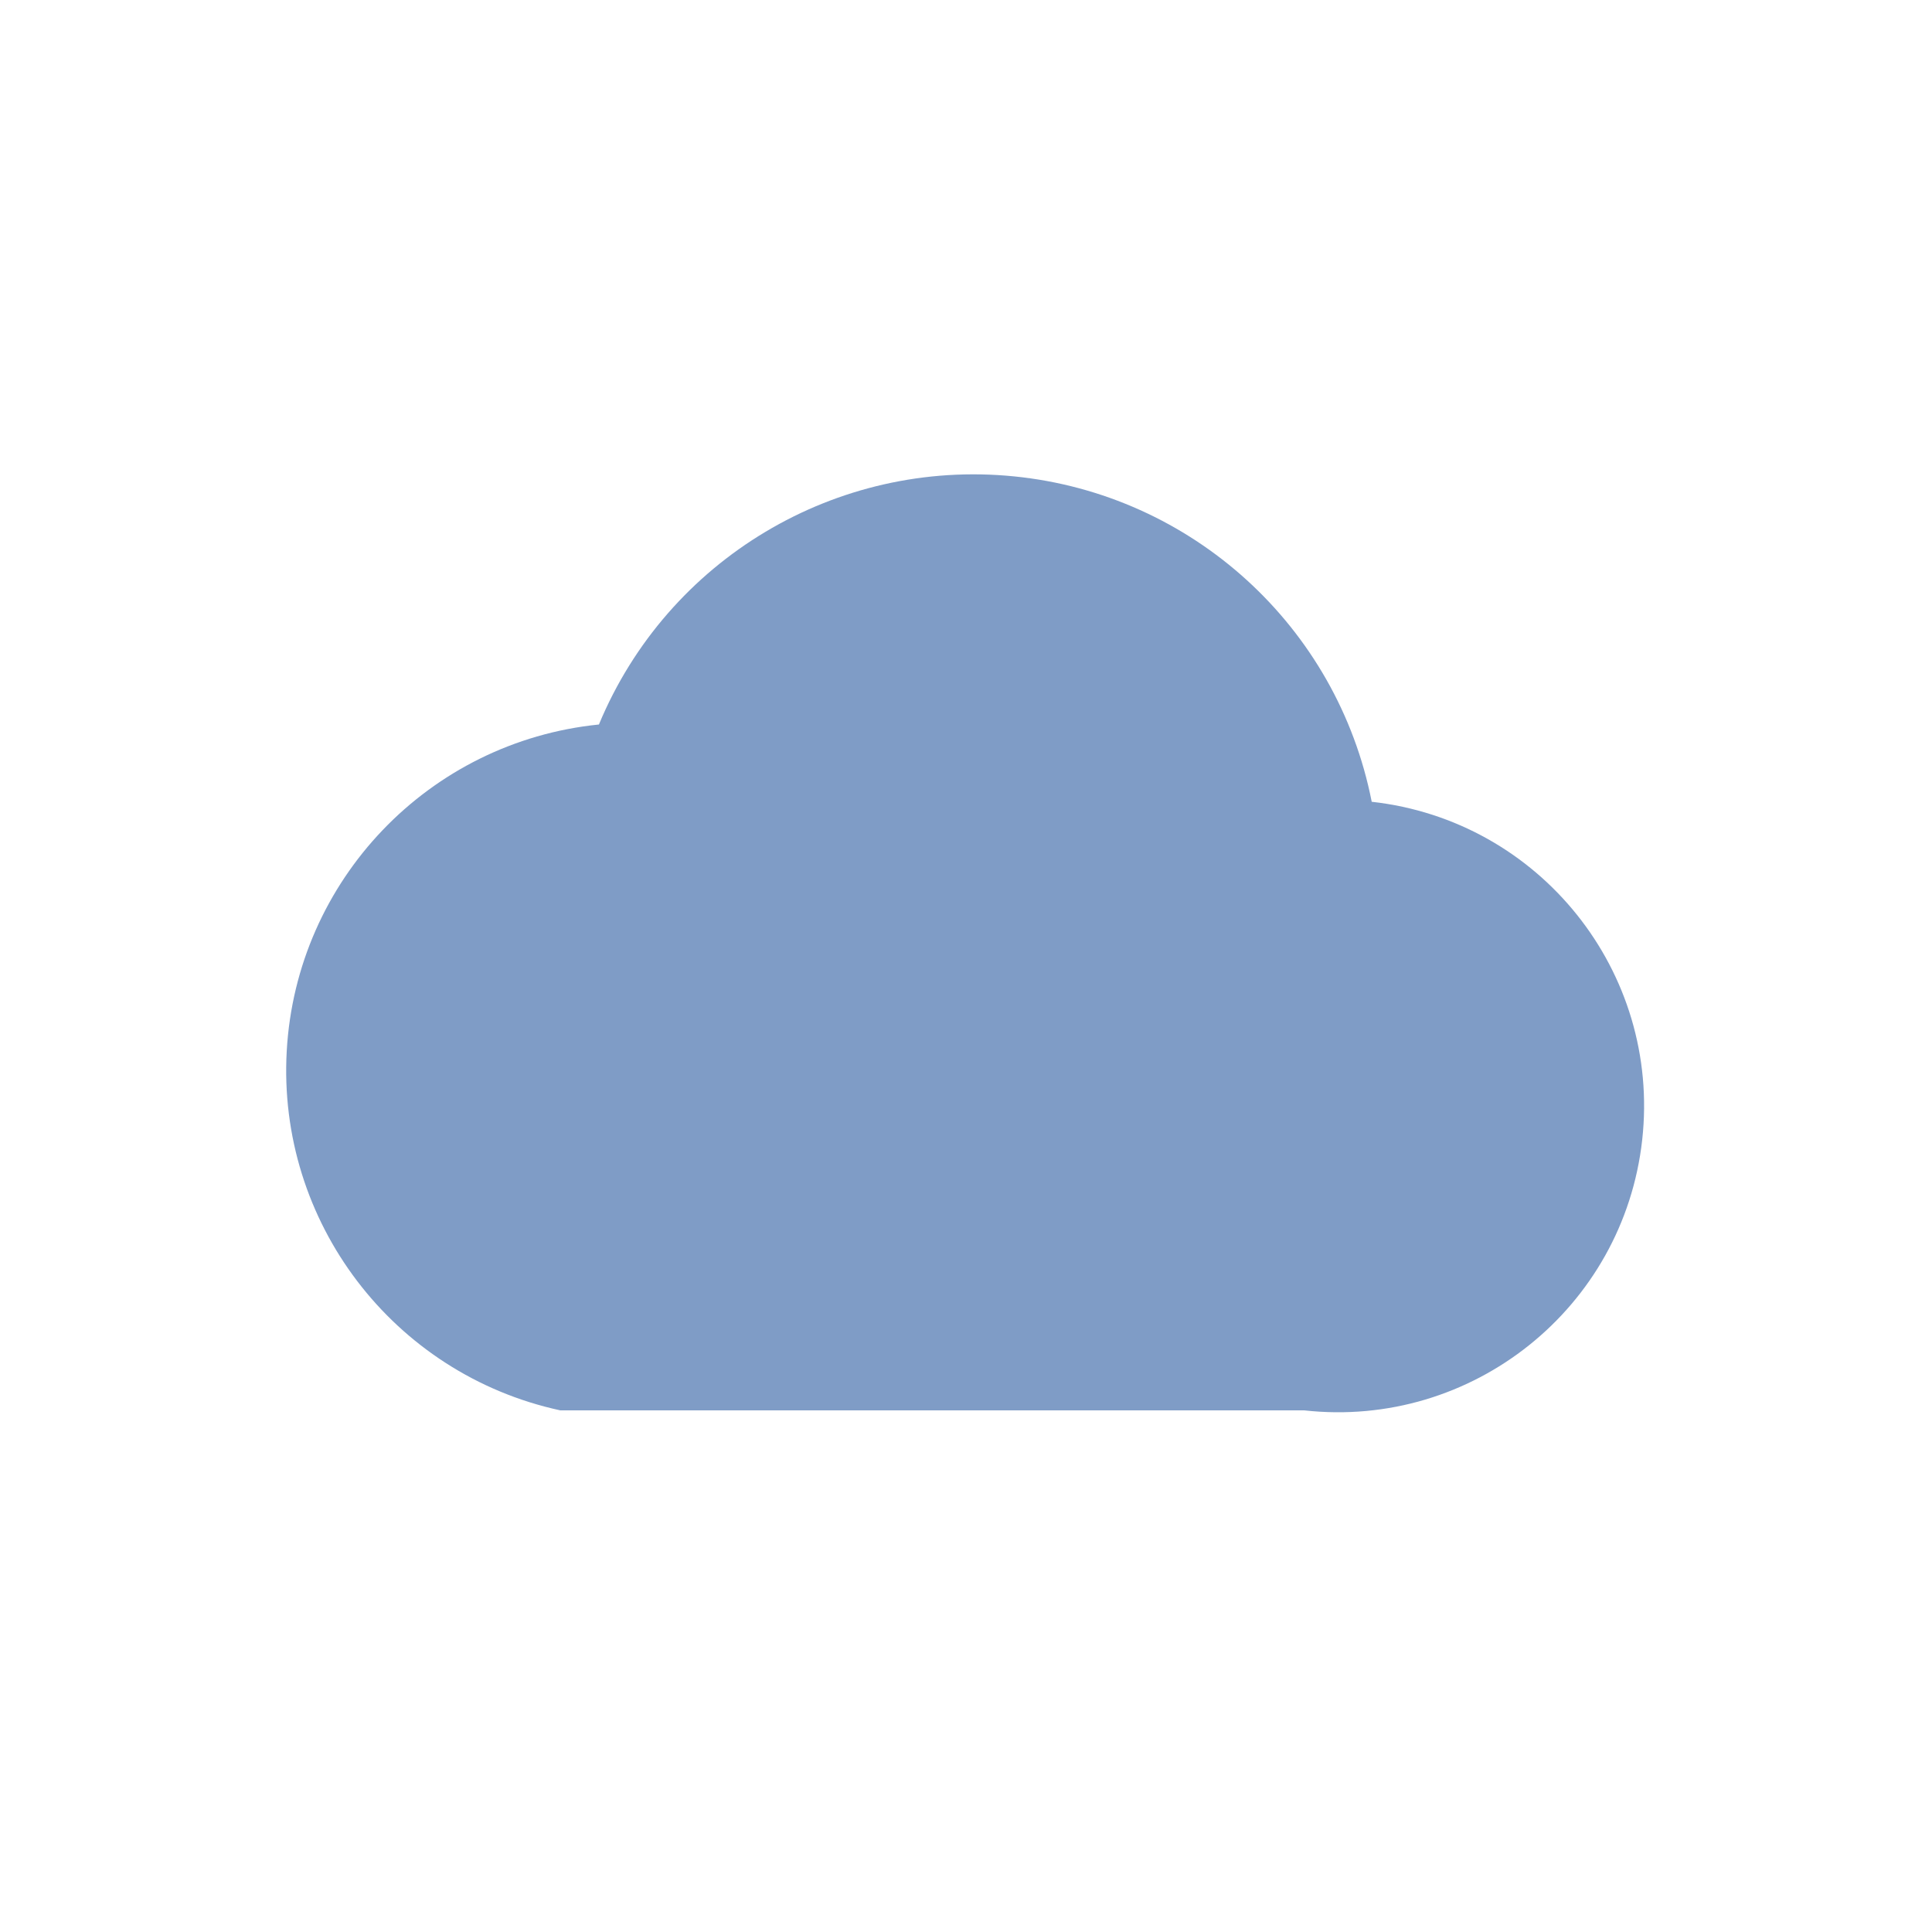
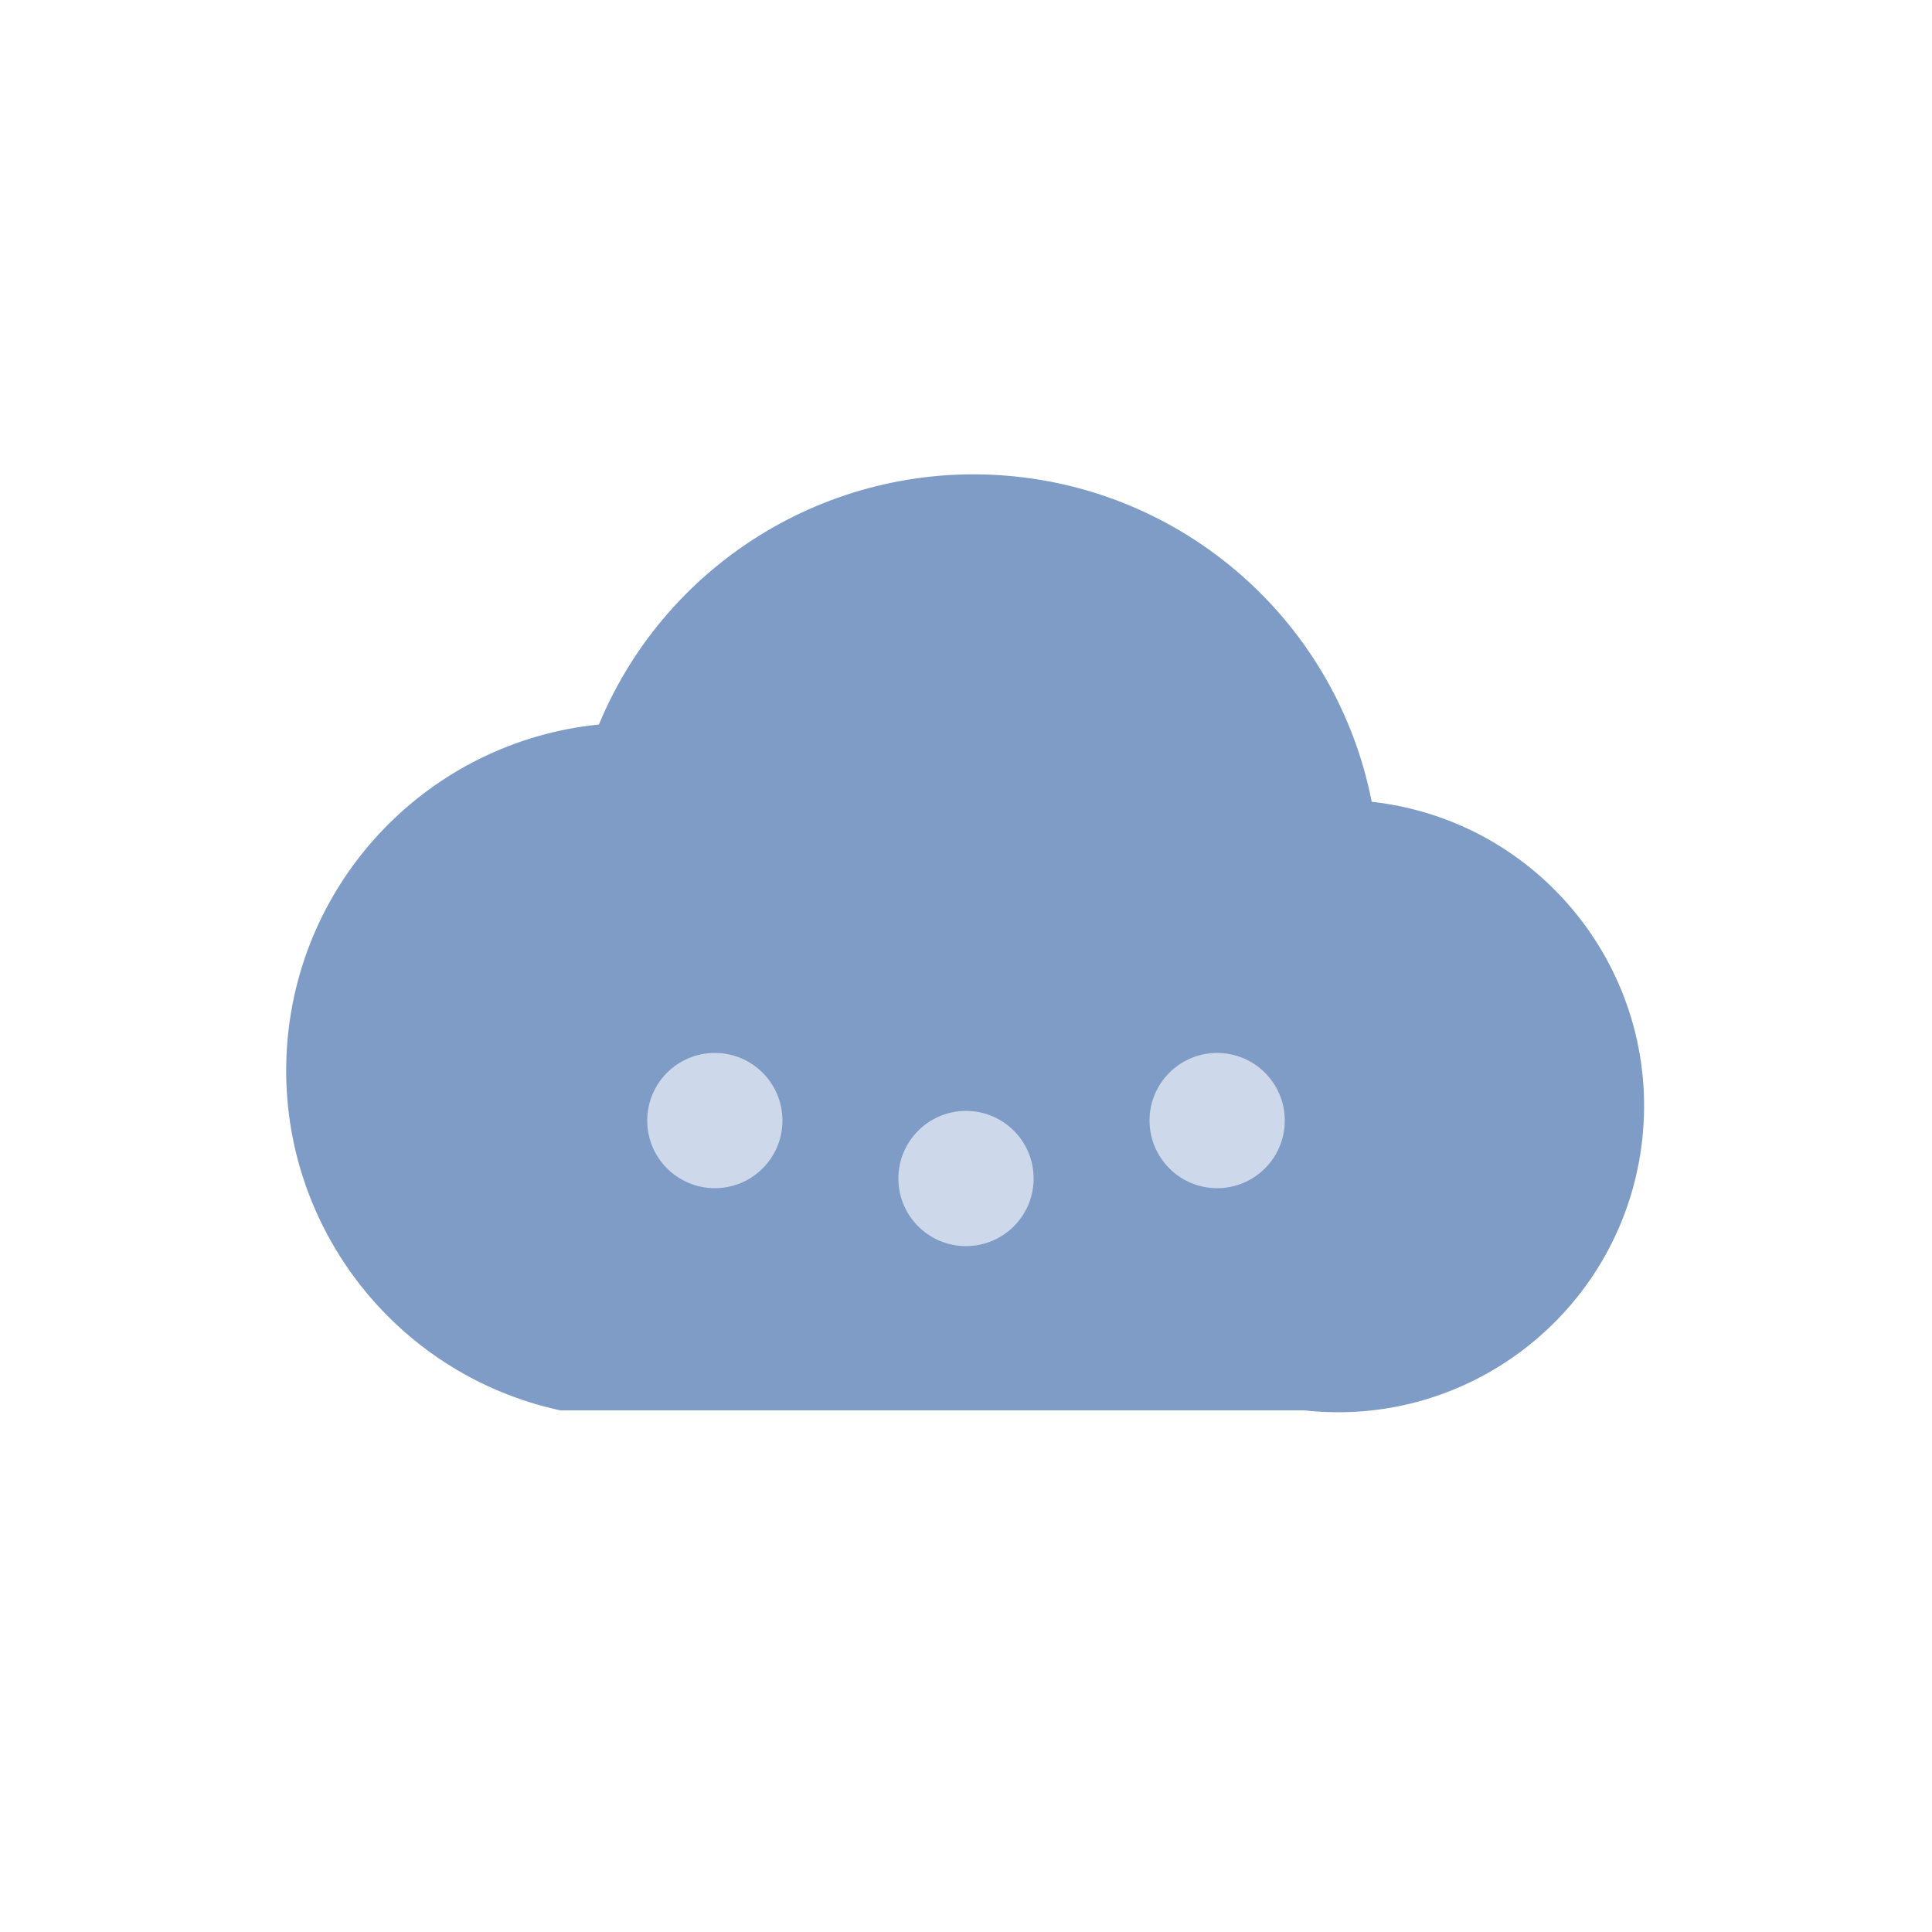
<svg xmlns="http://www.w3.org/2000/svg" viewBox="0 0 200 200">
  <path d="M58 146a36 36 0 0 1 4-71 42 42 0 0 1 80 8 31 31 0 0 1-7 63Z" fill="#7f9cc6" />
+   <circle cx="74" cy="116" r="7" fill="#cdd9ea" />
+   <circle cx="100" cy="122" r="7" fill="#cdd9ea" />
+   <circle cx="126" cy="116" r="7" fill="#cdd9ea" />
</svg>
